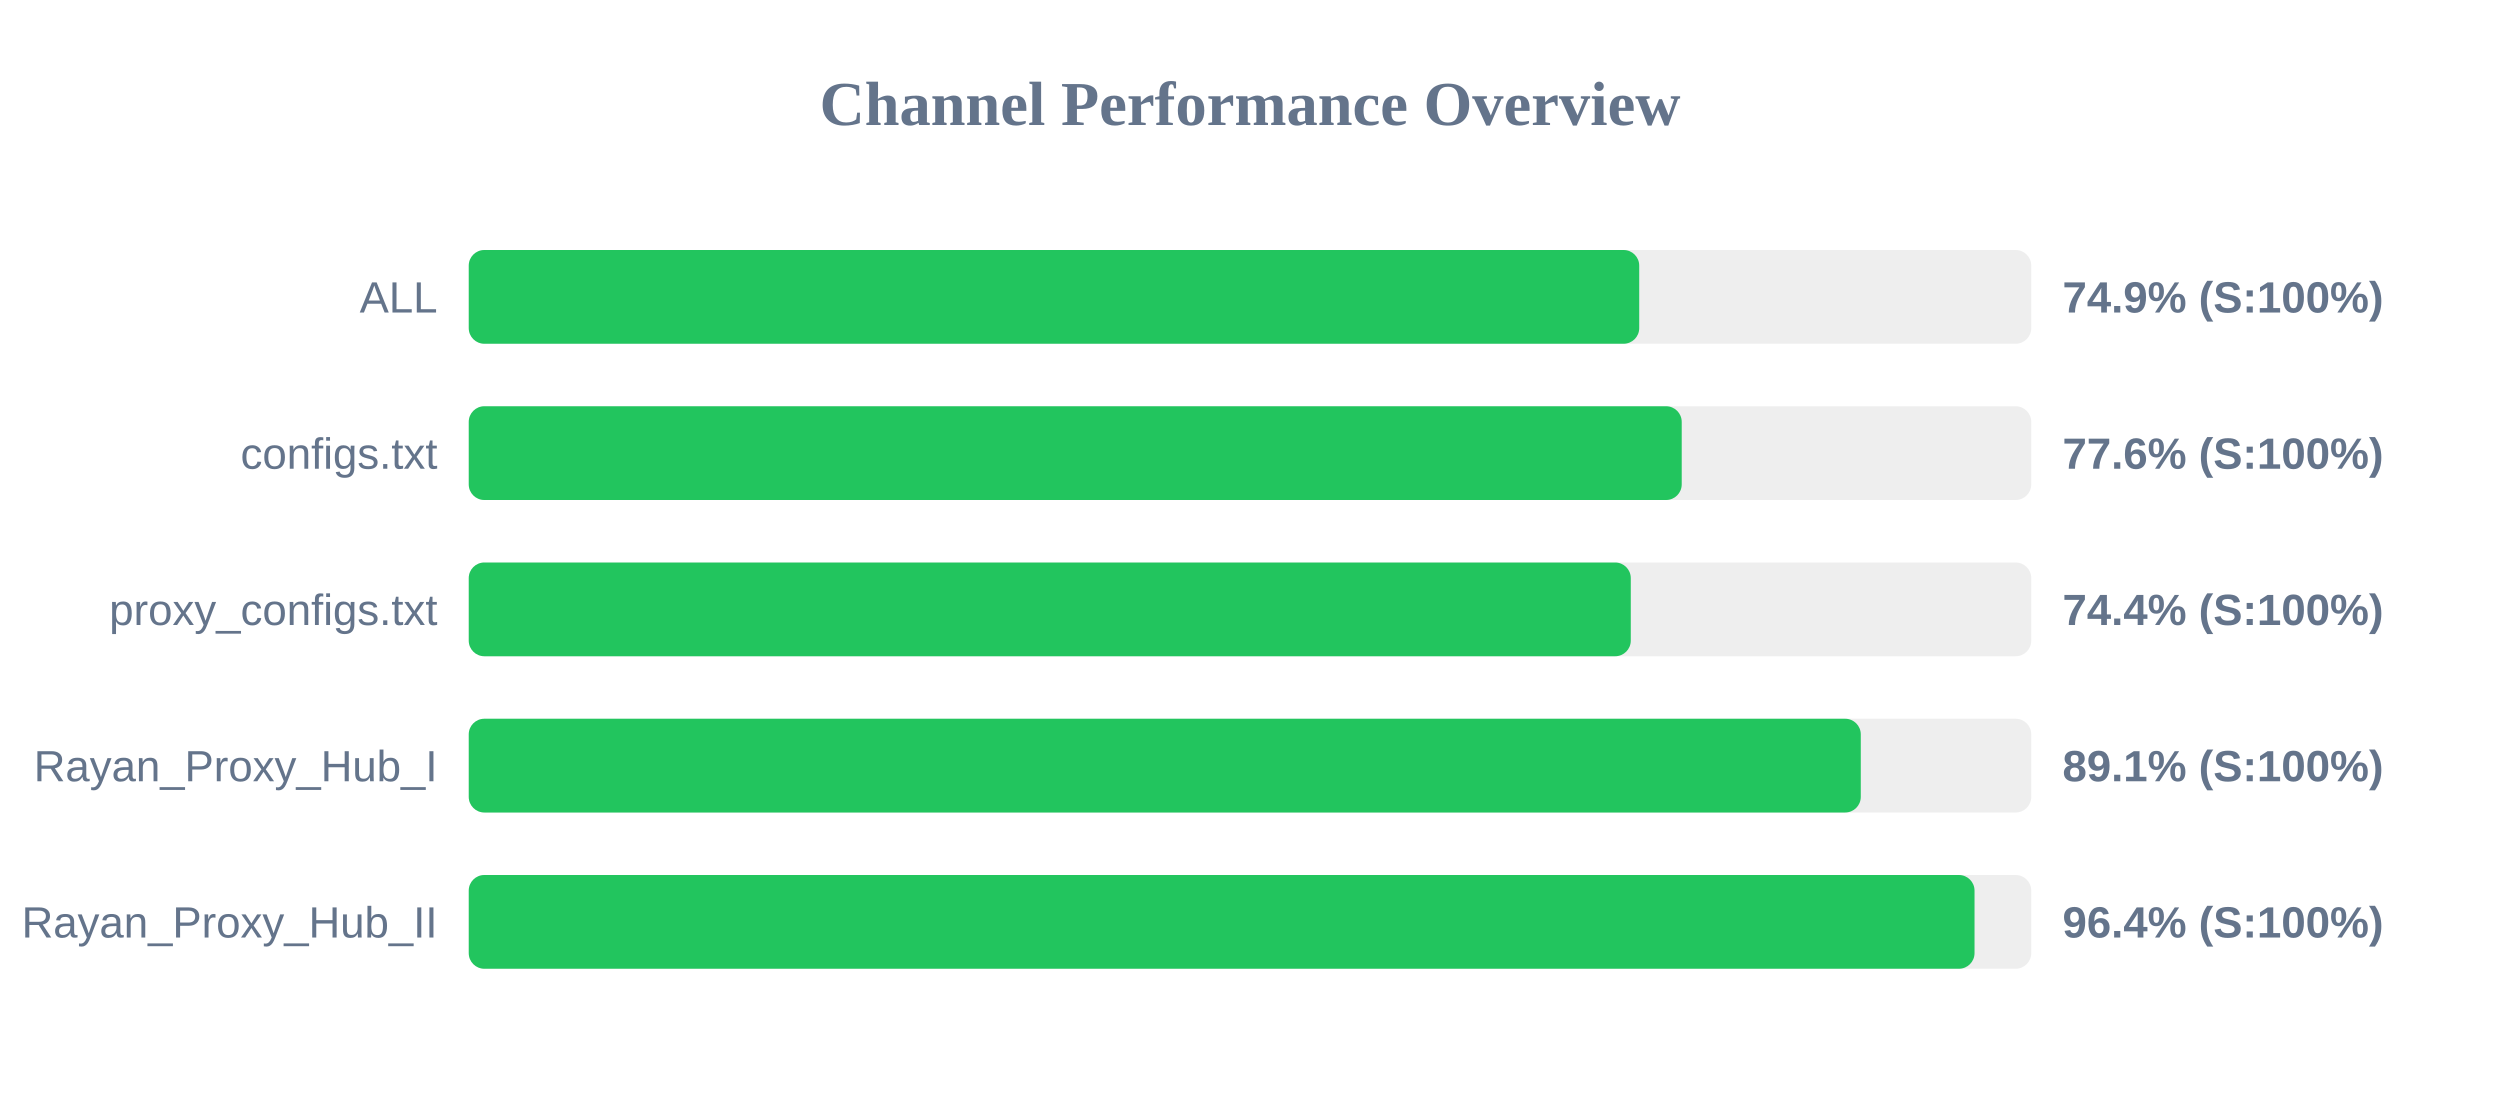
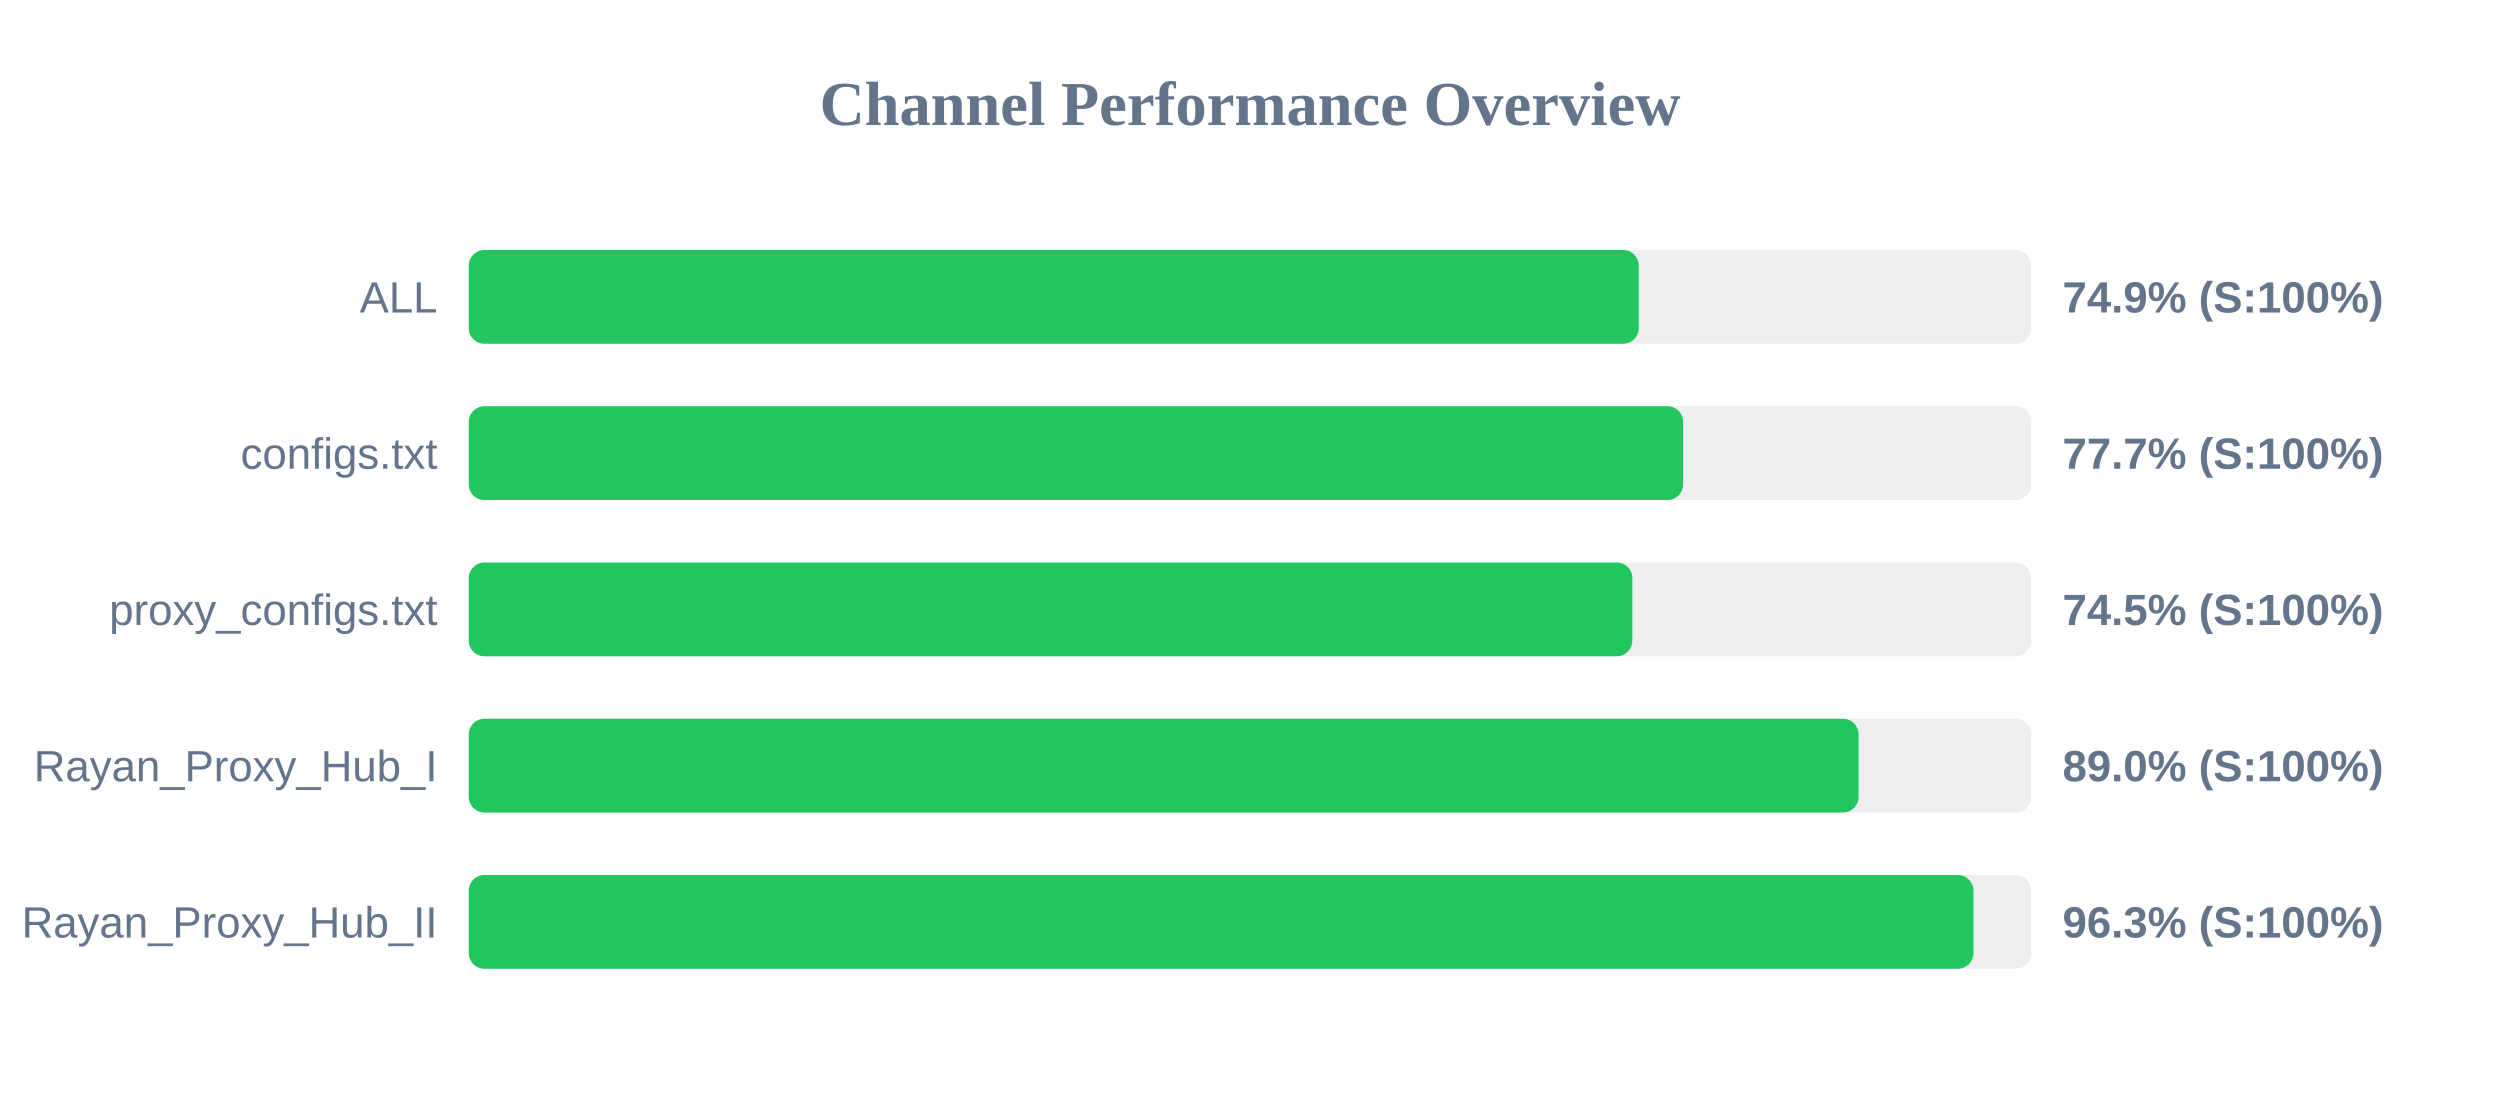
<svg xmlns="http://www.w3.org/2000/svg" width="800" height="350" version="1.1">
  <style>
        .row { font: 14px Arial; fill: #64748b; }
        .score { font: bold 14px Arial; fill: #64748b; }
    </style>
  <text x="400" y="40" text-anchor="middle" font-size="20px" font-weight="bold" fill="#64748b">Channel Performance Overview</text>
  <rect x="150" y="80" width="500" height="30" fill="#eee" rx="5" />
-   <rect x="150" y="80" width="374.55" height="30" fill="#22c55e" rx="5" />
+   <rect x="150" y="80" width="374.4" height="30" fill="#22c55e" rx="5" />
  <text x="140" y="100" text-anchor="end" class="row">ALL</text>
  <text x="660" y="100" text-anchor="start" class="score">74.9% (S:100%)</text>
  <rect x="150" y="130" width="500" height="30" fill="#eee" rx="5" />
-   <rect x="150" y="130" width="388.15" height="30" fill="#22c55e" rx="5" />
+   <rect x="150" y="130" width="388.6" height="30" fill="#22c55e" rx="5" />
  <text x="140" y="150" text-anchor="end" class="row">configs.txt</text>
-   <text x="660" y="150" text-anchor="start" class="score">77.6% (S:100%)</text>
+   <text x="660" y="150" text-anchor="start" class="score">77.7% (S:100%)</text>
  <rect x="150" y="180" width="500" height="30" fill="#eee" rx="5" />
-   <rect x="150" y="180" width="371.85" height="30" fill="#22c55e" rx="5" />
+   <rect x="150" y="180" width="372.35" height="30" fill="#22c55e" rx="5" />
  <text x="140" y="200" text-anchor="end" class="row">proxy_configs.txt</text>
-   <text x="660" y="200" text-anchor="start" class="score">74.4% (S:100%)</text>
+   <text x="660" y="200" text-anchor="start" class="score">74.5% (S:100%)</text>
  <rect x="150" y="230" width="500" height="30" fill="#eee" rx="5" />
-   <rect x="150" y="230" width="445.45" height="30" fill="#22c55e" rx="5" />
+   <rect x="150" y="230" width="444.75" height="30" fill="#22c55e" rx="5" />
  <text x="140" y="250" text-anchor="end" class="row">Rayan_Proxy_Hub_I</text>
-   <text x="660" y="250" text-anchor="start" class="score">89.1% (S:100%)</text>
+   <text x="660" y="250" text-anchor="start" class="score">89.0% (S:100%)</text>
  <rect x="150" y="280" width="500" height="30" fill="#eee" rx="5" />
-   <rect x="150" y="280" width="481.85" height="30" fill="#22c55e" rx="5" />
+   <rect x="150" y="280" width="481.5" height="30" fill="#22c55e" rx="5" />
  <text x="140" y="300" text-anchor="end" class="row">Rayan_Proxy_Hub_II</text>
-   <text x="660" y="300" text-anchor="start" class="score">96.4% (S:100%)</text>
+   <text x="660" y="300" text-anchor="start" class="score">96.3% (S:100%)</text>
</svg>
